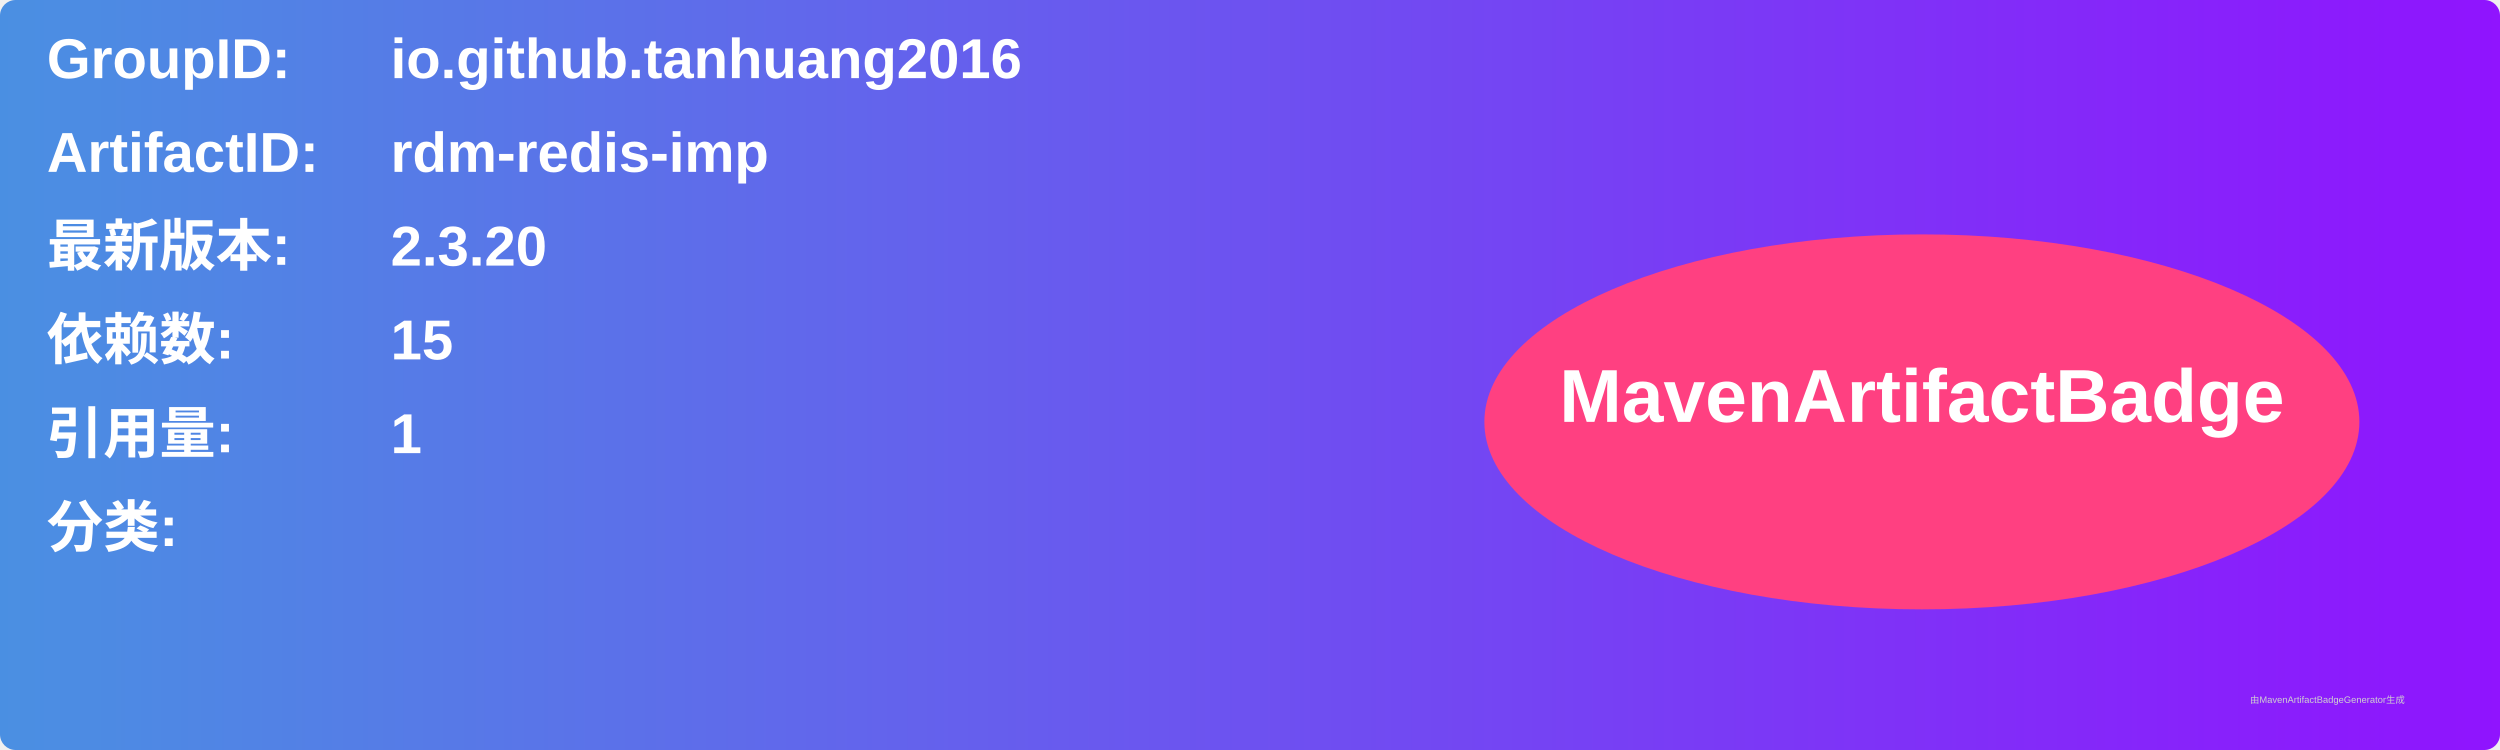
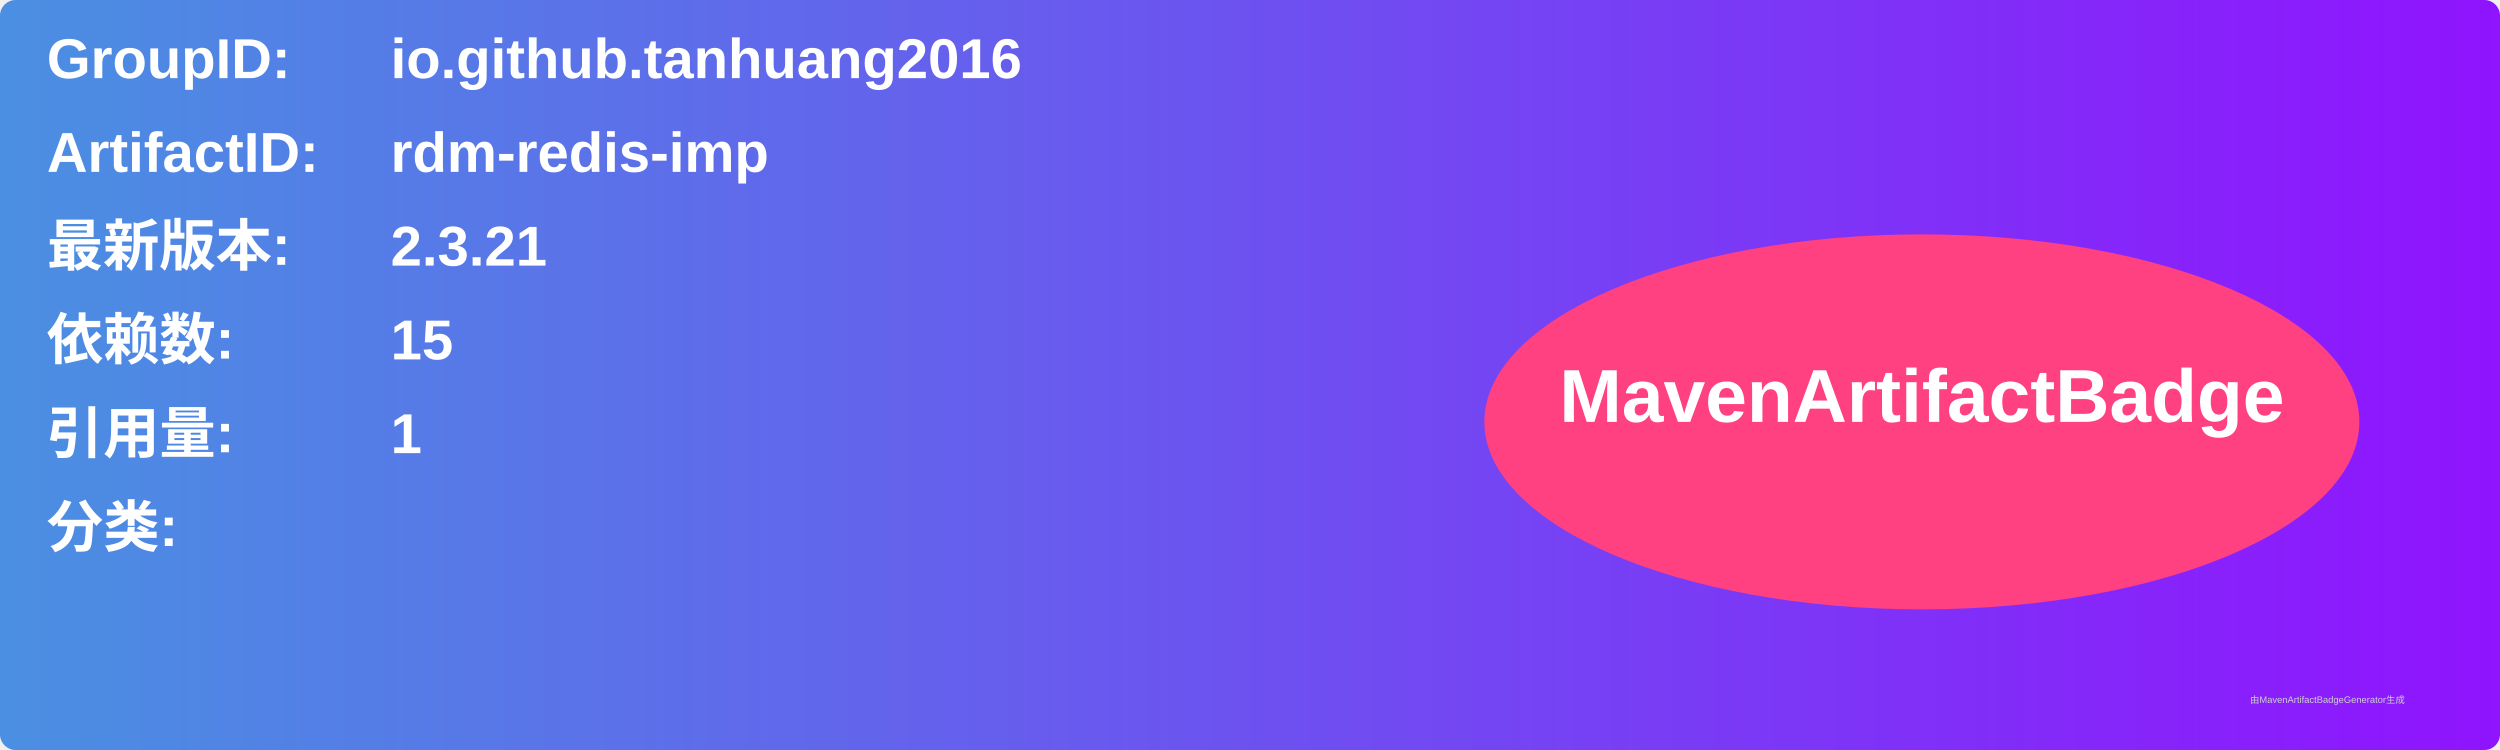
<svg xmlns="http://www.w3.org/2000/svg" width="800" height="240" viewBox="0 0 800 240">
  <linearGradient id="grad" x1="0%" y1="0%" x2="100%" y2="0%">
    <stop offset="0%" stop-color="#4a90e2" />
    <stop offset="100%" stop-color="#9013fe" />
  </linearGradient>
  <rect width="100%" height="100%" rx="5" ry="5" fill="url(#grad)" />
  <g transform="translate(15, 15)">
    <text x="0" y="10" font-family="Arial" font-size="18" fill="white" font-weight="bold" width="260">GroupID:</text>
    <text x="110" y="10" font-family="Arial" font-size="18" fill="white" font-weight="bold" width="460">io.github.tanhuang2016</text>
    <text x="0" y="40" font-family="Arial" font-size="18" fill="white" font-weight="bold" width="260">ArtifactID:</text>
    <text x="110" y="40" font-family="Arial" font-size="18" fill="white" font-weight="bold" width="460">rdm-redis-imp</text>
    <text x="0" y="70" font-family="Arial" font-size="18" fill="white" font-weight="bold">最新版本:</text>
    <text x="110" y="70" font-family="Arial" font-size="18" fill="white" font-weight="bold">
-       <tspan font-weight="bold">2.3.20</tspan>
+       <tspan font-weight="bold">2.3.21</tspan>
    </text>
    <text x="0" y="100" font-family="Arial" font-size="18" fill="white" font-weight="bold">依赖数: </text>
    <text x="110" y="100" font-family="Arial" font-size="18" fill="white">
      <tspan font-weight="bold">15</tspan>
    </text>
    <text x="0" y="130" font-family="Arial" font-size="18" fill="white" font-weight="bold">引用量: </text>
    <text x="110" y="130" font-family="Arial" font-size="18" fill="white">
      <tspan font-weight="bold">1</tspan>
    </text>
    <text x="0" y="160" font-family="Arial" font-size="18" fill="white" font-weight="bold">分类:</text>
    <text x="10" y="190" font-family="Arial" font-size="10" fill="white">
      <tspan font-weight="bold" />
    </text>
    <ellipse cx="600" cy="120" rx="140" ry="60" fill="#ff4081" />
    <text x="600" y="120" text-anchor="middle" font-family="Arial" font-size="24" fill="white" font-weight="bold">MavenArtifactBadge</text>
  </g>
  <text x="720" y="225" font-family="Arial" font-size="3" fill="#d0d0d0">由MavenArtifactBadgeGenerator生成</text>
</svg>
